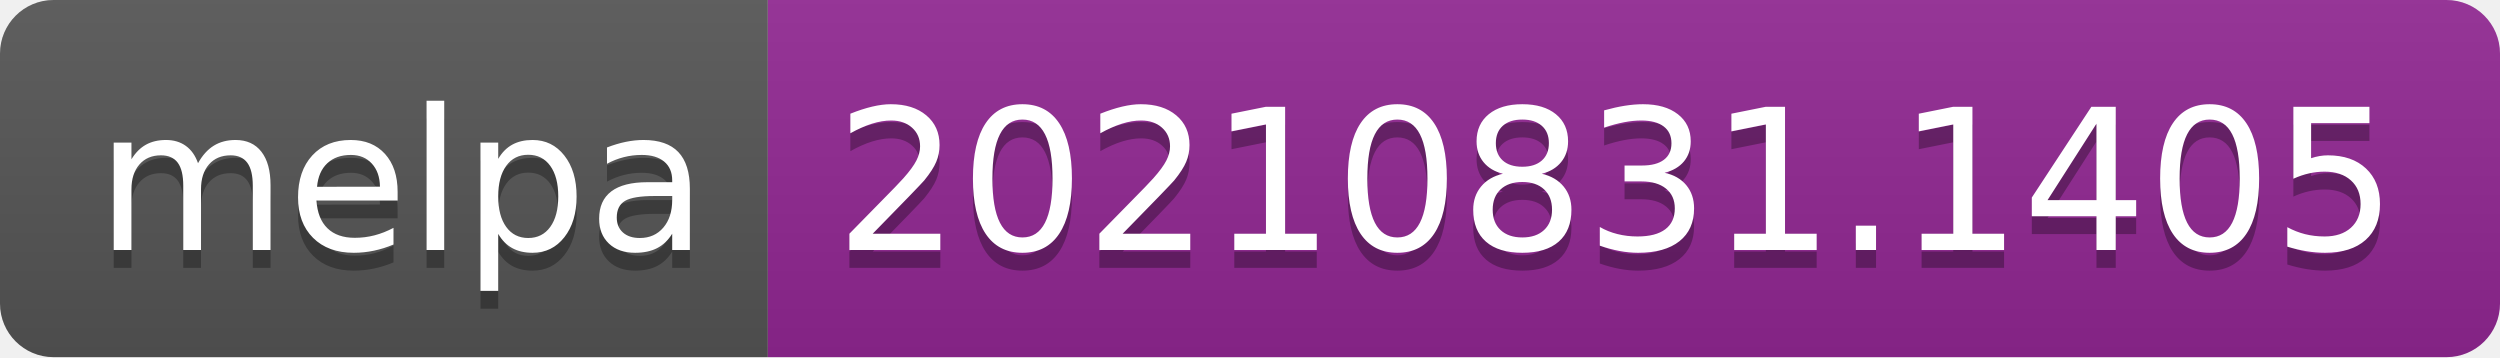
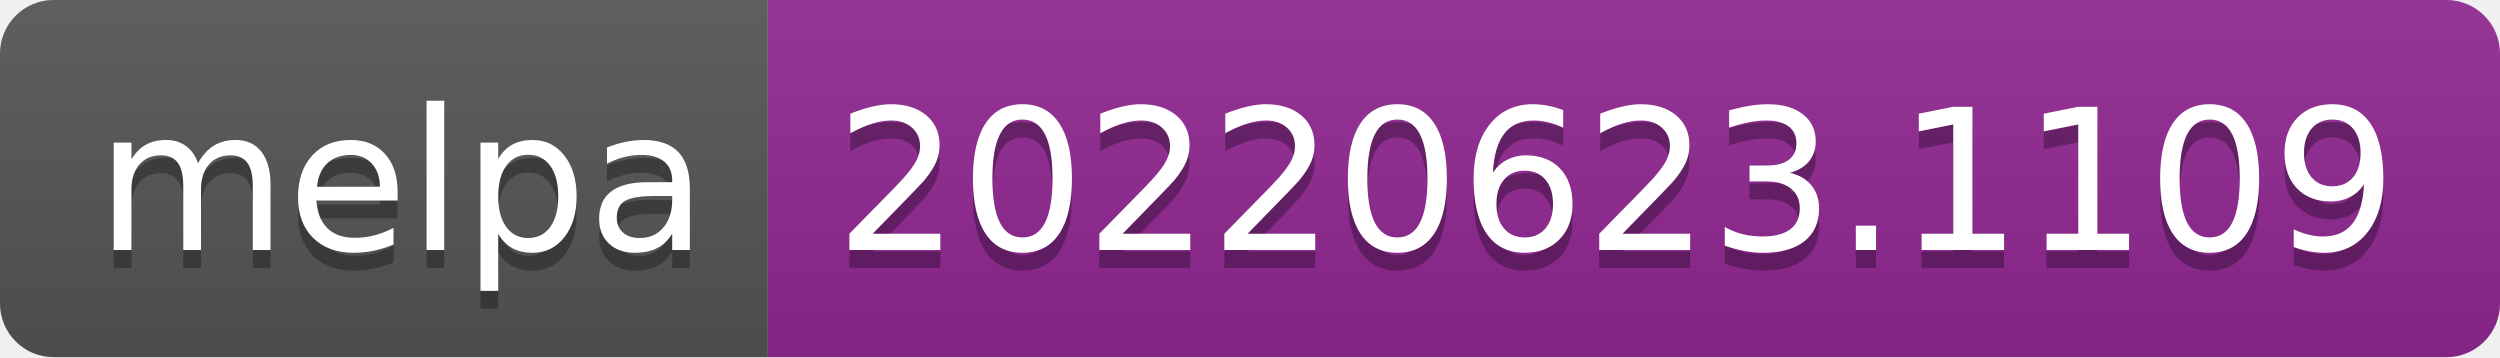
- <svg xmlns="http://www.w3.org/2000/svg" width="140" height="20" role="img" aria-label="melpa: 20210831.1405">
+ <svg xmlns="http://www.w3.org/2000/svg" width="140" height="20" role="img" aria-label="melpa: 20220623.1109">
  <linearGradient id="s" x2="0" y2="100%">
    <stop offset="0" stop-color="#bbb" stop-opacity=".1" />
    <stop offset="1" stop-opacity=".1" />
  </linearGradient>
  <clipPath id="r">
    <rect width="140" height="20" rx="3" fill="#fff" />
  </clipPath>
  <g clip-path="url(#r)">
    <rect width="43" height="20" fill="#555" />
    <rect x="43" width="97" height="20" fill="#922793" />
    <rect width="140" height="20" fill="url(#s)" />
  </g>
  <g fill="#fff" text-anchor="middle" font-family="Verdana,Geneva,DejaVu Sans,sans-serif" text-rendering="geometricPrecision" font-size="110">
    <text aria-hidden="true" x="225" y="150" fill="#010101" fill-opacity=".3" transform="scale(.1)" textLength="330">melpa</text>
    <text x="225" y="140" transform="scale(.1)" fill="#fff" textLength="330">melpa</text>
-     <text aria-hidden="true" x="905" y="150" fill="#010101" fill-opacity=".3" transform="scale(.1)" textLength="870">20210831.1405</text>
-     <text x="905" y="140" transform="scale(.1)" fill="#fff" textLength="870">20210831.1405</text>
+     <text aria-hidden="true" x="905" y="150" fill="#010101" fill-opacity=".3" transform="scale(.1)" textLength="870">20220623.1109</text>
+     <text x="905" y="140" transform="scale(.1)" fill="#fff" textLength="870">20220623.1109</text>
  </g>
</svg>
